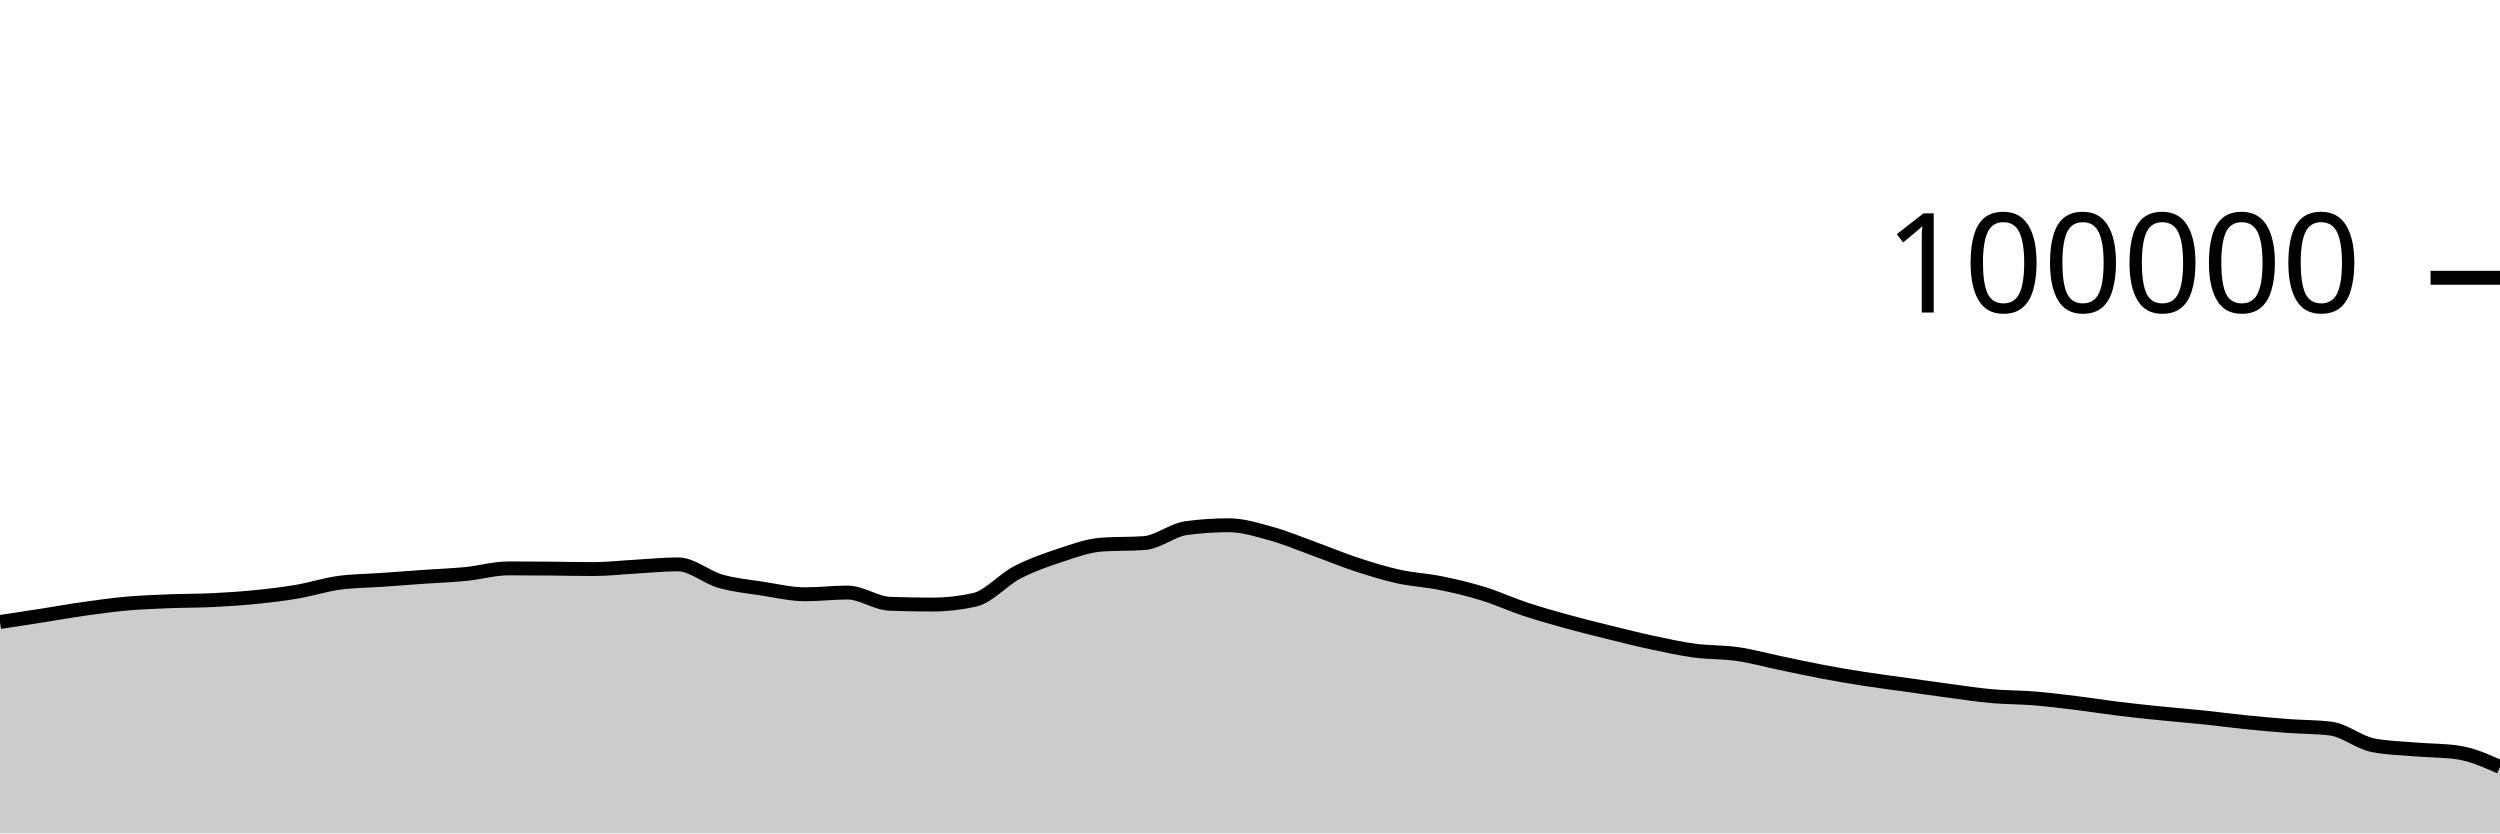
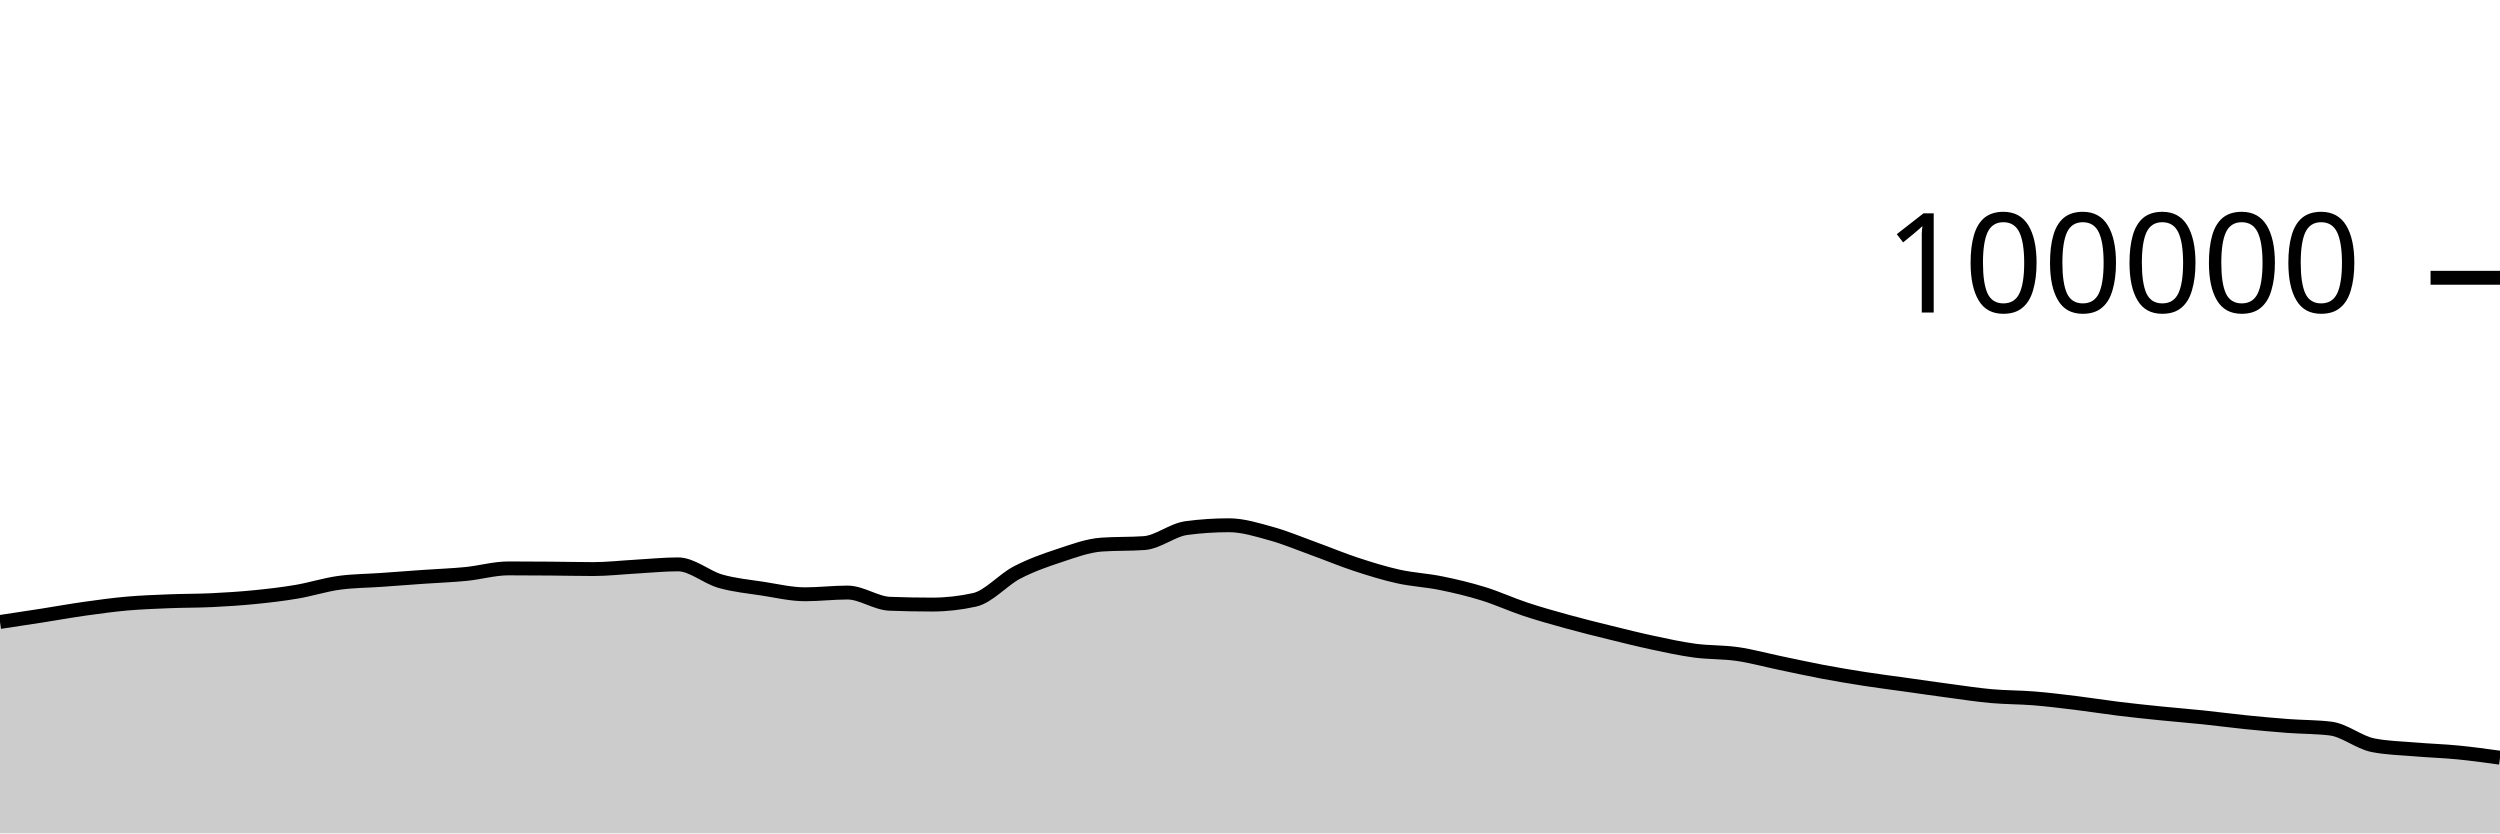
<svg xmlns="http://www.w3.org/2000/svg" viewBox="0 0 180 60">
  <g transform="translate(0,20)">
-     <path class="area" fill="rgba(0, 0, 0, 0.2)" d="M0,24.782C1.017,24.628,2.034,24.475,3.051,24.316C4.068,24.157,5.085,23.972,6.102,23.829C7.119,23.686,8.136,23.546,9.153,23.456C10.169,23.367,11.186,23.331,12.203,23.29C13.22,23.249,14.237,23.26,15.254,23.211C16.271,23.162,17.288,23.097,18.305,22.996C19.322,22.896,20.339,22.779,21.356,22.606C22.373,22.434,23.39,22.104,24.407,21.963C25.424,21.823,26.441,21.824,27.458,21.752C28.475,21.68,29.492,21.602,30.508,21.531C31.525,21.46,32.542,21.426,33.559,21.325C34.576,21.224,35.593,20.924,36.61,20.924C37.627,20.924,38.644,20.931,39.661,20.939C40.678,20.947,41.695,20.973,42.712,20.973C43.729,20.973,44.746,20.855,45.763,20.798C46.78,20.742,47.797,20.634,48.814,20.634C49.831,20.634,50.847,21.554,51.864,21.846C52.881,22.137,53.898,22.226,54.915,22.384C55.932,22.541,56.949,22.788,57.966,22.788C58.983,22.788,60,22.663,61.017,22.663C62.034,22.663,63.051,23.432,64.068,23.471C65.085,23.51,66.102,23.529,67.119,23.529C68.136,23.529,69.153,23.415,70.169,23.188C71.186,22.96,72.203,21.755,73.22,21.224C74.237,20.693,75.254,20.338,76.271,20.002C77.288,19.666,78.305,19.282,79.322,19.21C80.339,19.139,81.356,19.175,82.373,19.103C83.39,19.031,84.407,18.156,85.424,18.021C86.441,17.886,87.458,17.818,88.475,17.818C89.492,17.818,90.508,18.141,91.525,18.421C92.542,18.702,93.559,19.133,94.576,19.501C95.593,19.869,96.61,20.296,97.627,20.63C98.644,20.964,99.661,21.281,100.678,21.507C101.695,21.732,102.712,21.777,103.729,21.984C104.746,22.19,105.763,22.431,106.78,22.745C107.797,23.058,108.814,23.529,109.831,23.866C110.847,24.202,111.864,24.486,112.881,24.766C113.898,25.046,114.915,25.297,115.932,25.548C116.949,25.798,117.966,26.054,118.983,26.271C120,26.488,121.017,26.712,122.034,26.848C123.051,26.984,124.068,26.942,125.085,27.089C126.102,27.236,127.119,27.518,128.136,27.73C129.153,27.941,130.169,28.168,131.186,28.36C132.203,28.552,133.22,28.722,134.237,28.881C135.254,29.039,136.271,29.168,137.288,29.31C138.305,29.453,139.322,29.602,140.339,29.737C141.356,29.873,142.373,30.031,143.39,30.122C144.407,30.213,145.424,30.201,146.441,30.283C147.458,30.366,148.475,30.492,149.492,30.616C150.508,30.741,151.525,30.906,152.542,31.031C153.559,31.155,154.576,31.261,155.593,31.364C156.61,31.468,157.627,31.547,158.644,31.652C159.661,31.758,160.678,31.896,161.695,31.999C162.712,32.102,163.729,32.195,164.746,32.271C165.763,32.347,166.78,32.333,167.797,32.456C168.814,32.58,169.831,33.45,170.847,33.654C171.864,33.857,172.881,33.872,173.898,33.959C174.915,34.046,175.932,34.031,176.949,34.174C177.966,34.317,178.983,34.77,180,35.223L180,40C178.983,40,177.966,40,176.949,40C175.932,40,174.915,40,173.898,40C172.881,40,171.864,40,170.847,40C169.831,40,168.814,40,167.797,40C166.78,40,165.763,40,164.746,40C163.729,40,162.712,40,161.695,40C160.678,40,159.661,40,158.644,40C157.627,40,156.61,40,155.593,40C154.576,40,153.559,40,152.542,40C151.525,40,150.508,40,149.492,40C148.475,40,147.458,40,146.441,40C145.424,40,144.407,40,143.39,40C142.373,40,141.356,40,140.339,40C139.322,40,138.305,40,137.288,40C136.271,40,135.254,40,134.237,40C133.22,40,132.203,40,131.186,40C130.169,40,129.153,40,128.136,40C127.119,40,126.102,40,125.085,40C124.068,40,123.051,40,122.034,40C121.017,40,120,40,118.983,40C117.966,40,116.949,40,115.932,40C114.915,40,113.898,40,112.881,40C111.864,40,110.847,40,109.831,40C108.814,40,107.797,40,106.78,40C105.763,40,104.746,40,103.729,40C102.712,40,101.695,40,100.678,40C99.661,40,98.644,40,97.627,40C96.61,40,95.593,40,94.576,40C93.559,40,92.542,40,91.525,40C90.508,40,89.492,40,88.475,40C87.458,40,86.441,40,85.424,40C84.407,40,83.39,40,82.373,40C81.356,40,80.339,40,79.322,40C78.305,40,77.288,40,76.271,40C75.254,40,74.237,40,73.22,40C72.203,40,71.186,40,70.169,40C69.153,40,68.136,40,67.119,40C66.102,40,65.085,40,64.068,40C63.051,40,62.034,40,61.017,40C60,40,58.983,40,57.966,40C56.949,40,55.932,40,54.915,40C53.898,40,52.881,40,51.864,40C50.847,40,49.831,40,48.814,40C47.797,40,46.78,40,45.763,40C44.746,40,43.729,40,42.712,40C41.695,40,40.678,40,39.661,40C38.644,40,37.627,40,36.61,40C35.593,40,34.576,40,33.559,40C32.542,40,31.525,40,30.508,40C29.492,40,28.475,40,27.458,40C26.441,40,25.424,40,24.407,40C23.39,40,22.373,40,21.356,40C20.339,40,19.322,40,18.305,40C17.288,40,16.271,40,15.254,40C14.237,40,13.22,40,12.203,40C11.186,40,10.169,40,9.153,40C8.136,40,7.119,40,6.102,40C5.085,40,4.068,40,3.051,40C2.034,40,1.017,40,0,40Z" />
-     <path class="line" stroke="black" fill="none" d="M0,24.782C1.017,24.628,2.034,24.475,3.051,24.316C4.068,24.157,5.085,23.972,6.102,23.829C7.119,23.686,8.136,23.546,9.153,23.456C10.169,23.367,11.186,23.331,12.203,23.29C13.22,23.249,14.237,23.26,15.254,23.211C16.271,23.162,17.288,23.097,18.305,22.996C19.322,22.896,20.339,22.779,21.356,22.606C22.373,22.434,23.39,22.104,24.407,21.963C25.424,21.823,26.441,21.824,27.458,21.752C28.475,21.68,29.492,21.602,30.508,21.531C31.525,21.46,32.542,21.426,33.559,21.325C34.576,21.224,35.593,20.924,36.61,20.924C37.627,20.924,38.644,20.931,39.661,20.939C40.678,20.947,41.695,20.973,42.712,20.973C43.729,20.973,44.746,20.855,45.763,20.798C46.78,20.742,47.797,20.634,48.814,20.634C49.831,20.634,50.847,21.554,51.864,21.846C52.881,22.137,53.898,22.226,54.915,22.384C55.932,22.541,56.949,22.788,57.966,22.788C58.983,22.788,60,22.663,61.017,22.663C62.034,22.663,63.051,23.432,64.068,23.471C65.085,23.51,66.102,23.529,67.119,23.529C68.136,23.529,69.153,23.415,70.169,23.188C71.186,22.96,72.203,21.755,73.22,21.224C74.237,20.693,75.254,20.338,76.271,20.002C77.288,19.666,78.305,19.282,79.322,19.21C80.339,19.139,81.356,19.175,82.373,19.103C83.39,19.031,84.407,18.156,85.424,18.021C86.441,17.886,87.458,17.818,88.475,17.818C89.492,17.818,90.508,18.141,91.525,18.421C92.542,18.702,93.559,19.133,94.576,19.501C95.593,19.869,96.61,20.296,97.627,20.63C98.644,20.964,99.661,21.281,100.678,21.507C101.695,21.732,102.712,21.777,103.729,21.984C104.746,22.19,105.763,22.431,106.78,22.745C107.797,23.058,108.814,23.529,109.831,23.866C110.847,24.202,111.864,24.486,112.881,24.766C113.898,25.046,114.915,25.297,115.932,25.548C116.949,25.798,117.966,26.054,118.983,26.271C120,26.488,121.017,26.712,122.034,26.848C123.051,26.984,124.068,26.942,125.085,27.089C126.102,27.236,127.119,27.518,128.136,27.73C129.153,27.941,130.169,28.168,131.186,28.36C132.203,28.552,133.22,28.722,134.237,28.881C135.254,29.039,136.271,29.168,137.288,29.31C138.305,29.453,139.322,29.602,140.339,29.737C141.356,29.873,142.373,30.031,143.39,30.122C144.407,30.213,145.424,30.201,146.441,30.283C147.458,30.366,148.475,30.492,149.492,30.616C150.508,30.741,151.525,30.906,152.542,31.031C153.559,31.155,154.576,31.261,155.593,31.364C156.61,31.468,157.627,31.547,158.644,31.652C159.661,31.758,160.678,31.896,161.695,31.999C162.712,32.102,163.729,32.195,164.746,32.271C165.763,32.347,166.78,32.333,167.797,32.456C168.814,32.58,169.831,33.45,170.847,33.654C171.864,33.857,172.881,33.872,173.898,33.959C174.915,34.046,175.932,34.031,176.949,34.174C177.966,34.317,178.983,34.77,180,35.223" />
+     <path class="area" fill="rgba(0, 0, 0, 0.2)" d="M0,24.782C1.017,24.628,2.034,24.475,3.051,24.316C4.068,24.157,5.085,23.972,6.102,23.829C7.119,23.686,8.136,23.546,9.153,23.456C10.169,23.367,11.186,23.331,12.203,23.29C13.22,23.249,14.237,23.26,15.254,23.211C16.271,23.162,17.288,23.097,18.305,22.996C19.322,22.896,20.339,22.779,21.356,22.606C22.373,22.434,23.39,22.104,24.407,21.963C25.424,21.823,26.441,21.824,27.458,21.752C28.475,21.68,29.492,21.602,30.508,21.531C31.525,21.46,32.542,21.426,33.559,21.325C34.576,21.224,35.593,20.924,36.61,20.924C37.627,20.924,38.644,20.931,39.661,20.939C40.678,20.947,41.695,20.973,42.712,20.973C43.729,20.973,44.746,20.855,45.763,20.798C46.78,20.742,47.797,20.634,48.814,20.634C49.831,20.634,50.847,21.554,51.864,21.846C52.881,22.137,53.898,22.226,54.915,22.384C55.932,22.541,56.949,22.788,57.966,22.788C58.983,22.788,60,22.663,61.017,22.663C62.034,22.663,63.051,23.432,64.068,23.471C65.085,23.51,66.102,23.529,67.119,23.529C68.136,23.529,69.153,23.415,70.169,23.188C71.186,22.96,72.203,21.755,73.22,21.224C74.237,20.693,75.254,20.338,76.271,20.002C77.288,19.666,78.305,19.282,79.322,19.21C80.339,19.139,81.356,19.175,82.373,19.103C83.39,19.031,84.407,18.156,85.424,18.021C86.441,17.886,87.458,17.818,88.475,17.818C89.492,17.818,90.508,18.141,91.525,18.421C92.542,18.702,93.559,19.133,94.576,19.501C95.593,19.869,96.61,20.296,97.627,20.63C98.644,20.964,99.661,21.281,100.678,21.507C101.695,21.732,102.712,21.777,103.729,21.984C104.746,22.19,105.763,22.431,106.78,22.745C107.797,23.058,108.814,23.529,109.831,23.866C110.847,24.202,111.864,24.486,112.881,24.766C113.898,25.046,114.915,25.297,115.932,25.548C116.949,25.798,117.966,26.054,118.983,26.271C120,26.488,121.017,26.712,122.034,26.848C123.051,26.984,124.068,26.942,125.085,27.089C126.102,27.236,127.119,27.518,128.136,27.73C129.153,27.941,130.169,28.168,131.186,28.36C132.203,28.552,133.22,28.722,134.237,28.881C135.254,29.039,136.271,29.168,137.288,29.31C138.305,29.453,139.322,29.602,140.339,29.737C141.356,29.873,142.373,30.031,143.39,30.122C144.407,30.213,145.424,30.201,146.441,30.283C147.458,30.366,148.475,30.492,149.492,30.616C150.508,30.741,151.525,30.906,152.542,31.031C153.559,31.155,154.576,31.261,155.593,31.364C156.61,31.468,157.627,31.547,158.644,31.652C159.661,31.758,160.678,31.896,161.695,31.999C162.712,32.102,163.729,32.195,164.746,32.271C165.763,32.347,166.78,32.333,167.797,32.456C168.814,32.58,169.831,33.45,170.847,33.654C171.864,33.857,172.881,33.872,173.898,33.959C174.915,34.046,175.932,34.075,176.949,34.174C177.966,34.273,178.983,34.414,180,34.554L180,40C178.983,40,177.966,40,176.949,40C175.932,40,174.915,40,173.898,40C172.881,40,171.864,40,170.847,40C169.831,40,168.814,40,167.797,40C166.78,40,165.763,40,164.746,40C163.729,40,162.712,40,161.695,40C160.678,40,159.661,40,158.644,40C157.627,40,156.61,40,155.593,40C154.576,40,153.559,40,152.542,40C151.525,40,150.508,40,149.492,40C148.475,40,147.458,40,146.441,40C145.424,40,144.407,40,143.39,40C142.373,40,141.356,40,140.339,40C139.322,40,138.305,40,137.288,40C136.271,40,135.254,40,134.237,40C133.22,40,132.203,40,131.186,40C130.169,40,129.153,40,128.136,40C127.119,40,126.102,40,125.085,40C124.068,40,123.051,40,122.034,40C121.017,40,120,40,118.983,40C117.966,40,116.949,40,115.932,40C114.915,40,113.898,40,112.881,40C111.864,40,110.847,40,109.831,40C108.814,40,107.797,40,106.78,40C105.763,40,104.746,40,103.729,40C102.712,40,101.695,40,100.678,40C99.661,40,98.644,40,97.627,40C96.61,40,95.593,40,94.576,40C93.559,40,92.542,40,91.525,40C90.508,40,89.492,40,88.475,40C87.458,40,86.441,40,85.424,40C84.407,40,83.39,40,82.373,40C81.356,40,80.339,40,79.322,40C78.305,40,77.288,40,76.271,40C75.254,40,74.237,40,73.22,40C72.203,40,71.186,40,70.169,40C69.153,40,68.136,40,67.119,40C66.102,40,65.085,40,64.068,40C63.051,40,62.034,40,61.017,40C60,40,58.983,40,57.966,40C56.949,40,55.932,40,54.915,40C53.898,40,52.881,40,51.864,40C50.847,40,49.831,40,48.814,40C47.797,40,46.78,40,45.763,40C44.746,40,43.729,40,42.712,40C41.695,40,40.678,40,39.661,40C38.644,40,37.627,40,36.61,40C35.593,40,34.576,40,33.559,40C32.542,40,31.525,40,30.508,40C29.492,40,28.475,40,27.458,40C26.441,40,25.424,40,24.407,40C23.39,40,22.373,40,21.356,40C20.339,40,19.322,40,18.305,40C17.288,40,16.271,40,15.254,40C14.237,40,13.22,40,12.203,40C11.186,40,10.169,40,9.153,40C8.136,40,7.119,40,6.102,40C5.085,40,4.068,40,3.051,40C2.034,40,1.017,40,0,40Z" />
+     <path class="line" stroke="black" fill="none" d="M0,24.782C1.017,24.628,2.034,24.475,3.051,24.316C4.068,24.157,5.085,23.972,6.102,23.829C7.119,23.686,8.136,23.546,9.153,23.456C10.169,23.367,11.186,23.331,12.203,23.29C13.22,23.249,14.237,23.26,15.254,23.211C16.271,23.162,17.288,23.097,18.305,22.996C19.322,22.896,20.339,22.779,21.356,22.606C22.373,22.434,23.39,22.104,24.407,21.963C25.424,21.823,26.441,21.824,27.458,21.752C28.475,21.68,29.492,21.602,30.508,21.531C31.525,21.46,32.542,21.426,33.559,21.325C34.576,21.224,35.593,20.924,36.61,20.924C37.627,20.924,38.644,20.931,39.661,20.939C40.678,20.947,41.695,20.973,42.712,20.973C43.729,20.973,44.746,20.855,45.763,20.798C46.78,20.742,47.797,20.634,48.814,20.634C49.831,20.634,50.847,21.554,51.864,21.846C52.881,22.137,53.898,22.226,54.915,22.384C55.932,22.541,56.949,22.788,57.966,22.788C58.983,22.788,60,22.663,61.017,22.663C62.034,22.663,63.051,23.432,64.068,23.471C65.085,23.51,66.102,23.529,67.119,23.529C68.136,23.529,69.153,23.415,70.169,23.188C71.186,22.96,72.203,21.755,73.22,21.224C74.237,20.693,75.254,20.338,76.271,20.002C77.288,19.666,78.305,19.282,79.322,19.21C80.339,19.139,81.356,19.175,82.373,19.103C83.39,19.031,84.407,18.156,85.424,18.021C86.441,17.886,87.458,17.818,88.475,17.818C89.492,17.818,90.508,18.141,91.525,18.421C92.542,18.702,93.559,19.133,94.576,19.501C95.593,19.869,96.61,20.296,97.627,20.63C98.644,20.964,99.661,21.281,100.678,21.507C101.695,21.732,102.712,21.777,103.729,21.984C104.746,22.19,105.763,22.431,106.78,22.745C107.797,23.058,108.814,23.529,109.831,23.866C110.847,24.202,111.864,24.486,112.881,24.766C113.898,25.046,114.915,25.297,115.932,25.548C116.949,25.798,117.966,26.054,118.983,26.271C120,26.488,121.017,26.712,122.034,26.848C123.051,26.984,124.068,26.942,125.085,27.089C126.102,27.236,127.119,27.518,128.136,27.73C129.153,27.941,130.169,28.168,131.186,28.36C132.203,28.552,133.22,28.722,134.237,28.881C135.254,29.039,136.271,29.168,137.288,29.31C138.305,29.453,139.322,29.602,140.339,29.737C141.356,29.873,142.373,30.031,143.39,30.122C144.407,30.213,145.424,30.201,146.441,30.283C147.458,30.366,148.475,30.492,149.492,30.616C150.508,30.741,151.525,30.906,152.542,31.031C153.559,31.155,154.576,31.261,155.593,31.364C156.61,31.468,157.627,31.547,158.644,31.652C159.661,31.758,160.678,31.896,161.695,31.999C162.712,32.102,163.729,32.195,164.746,32.271C165.763,32.347,166.78,32.333,167.797,32.456C168.814,32.58,169.831,33.45,170.847,33.654C171.864,33.857,172.881,33.872,173.898,33.959C174.915,34.046,175.932,34.075,176.949,34.174C177.966,34.273,178.983,34.414,180,34.554" />
    <path class="axis-ceiling" stroke-width="1" stroke="black" fill="none" d="M175,0L180,0" />
    <text class="axis-ceiling-label" font-family="sans-serif" text-anchor="end" font-size="10px" x="170" y="2.5">100000</text>
  </g>
</svg>
